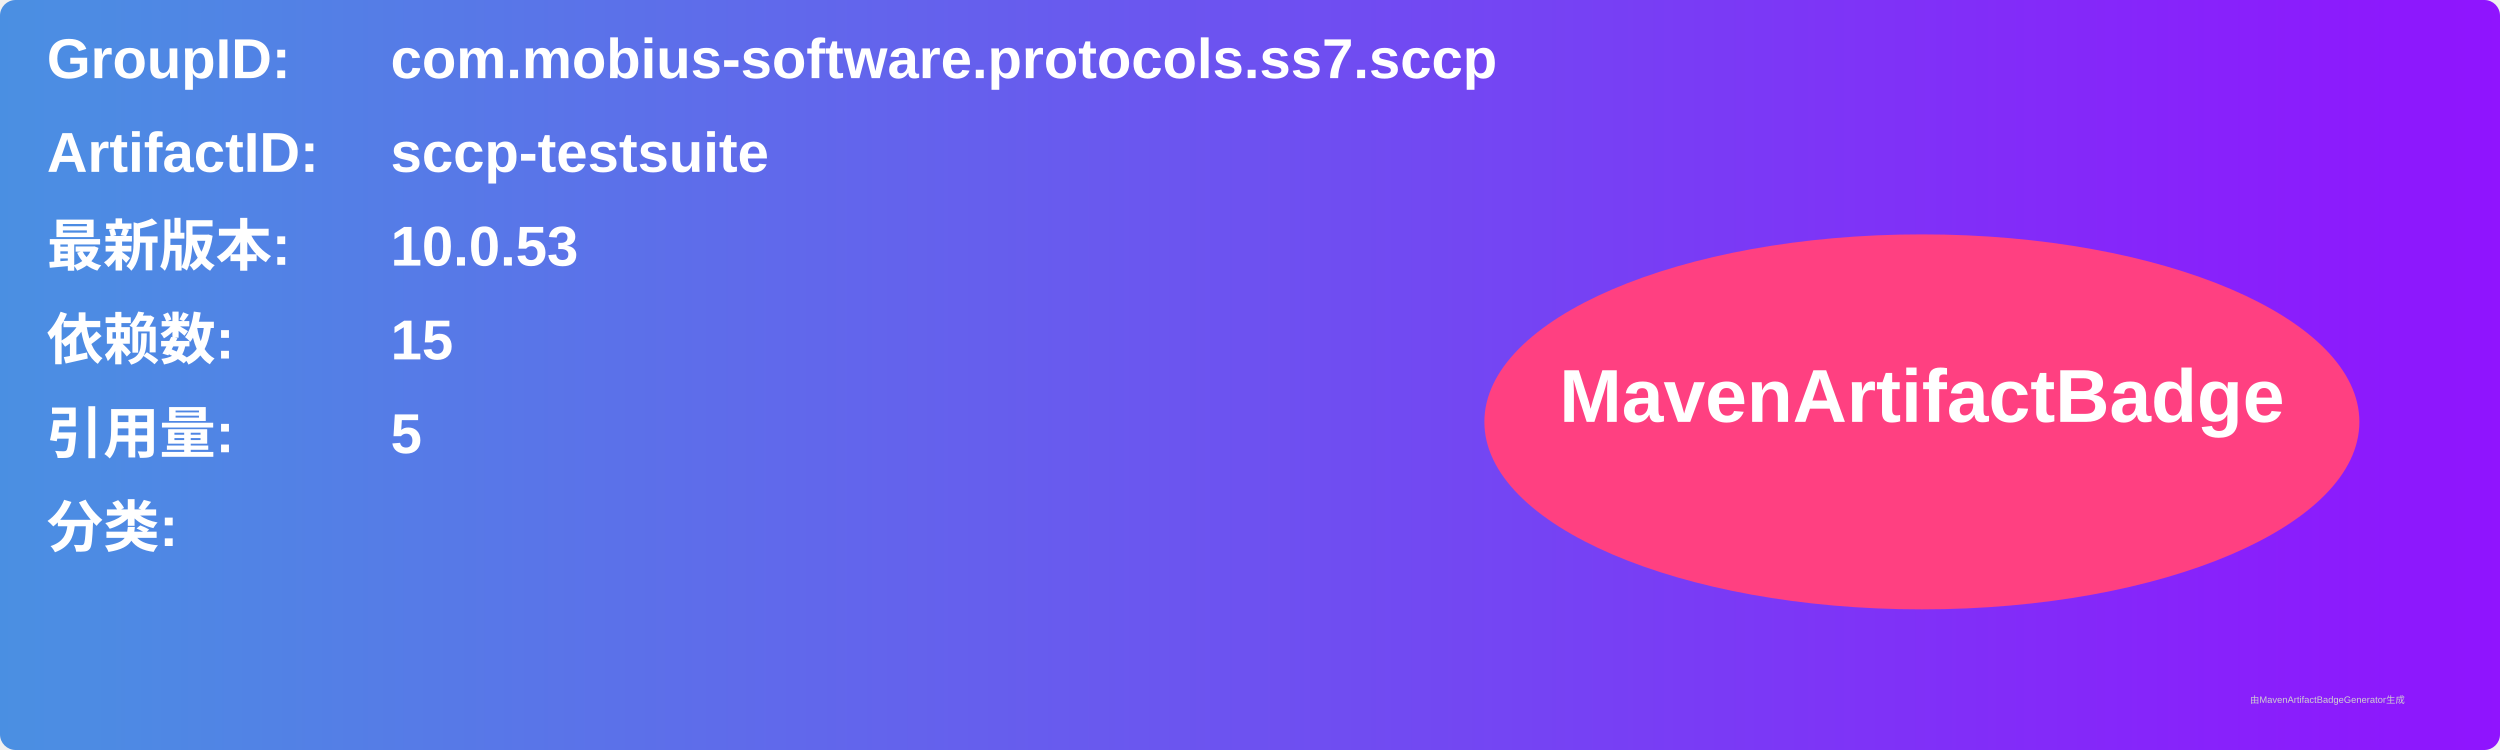
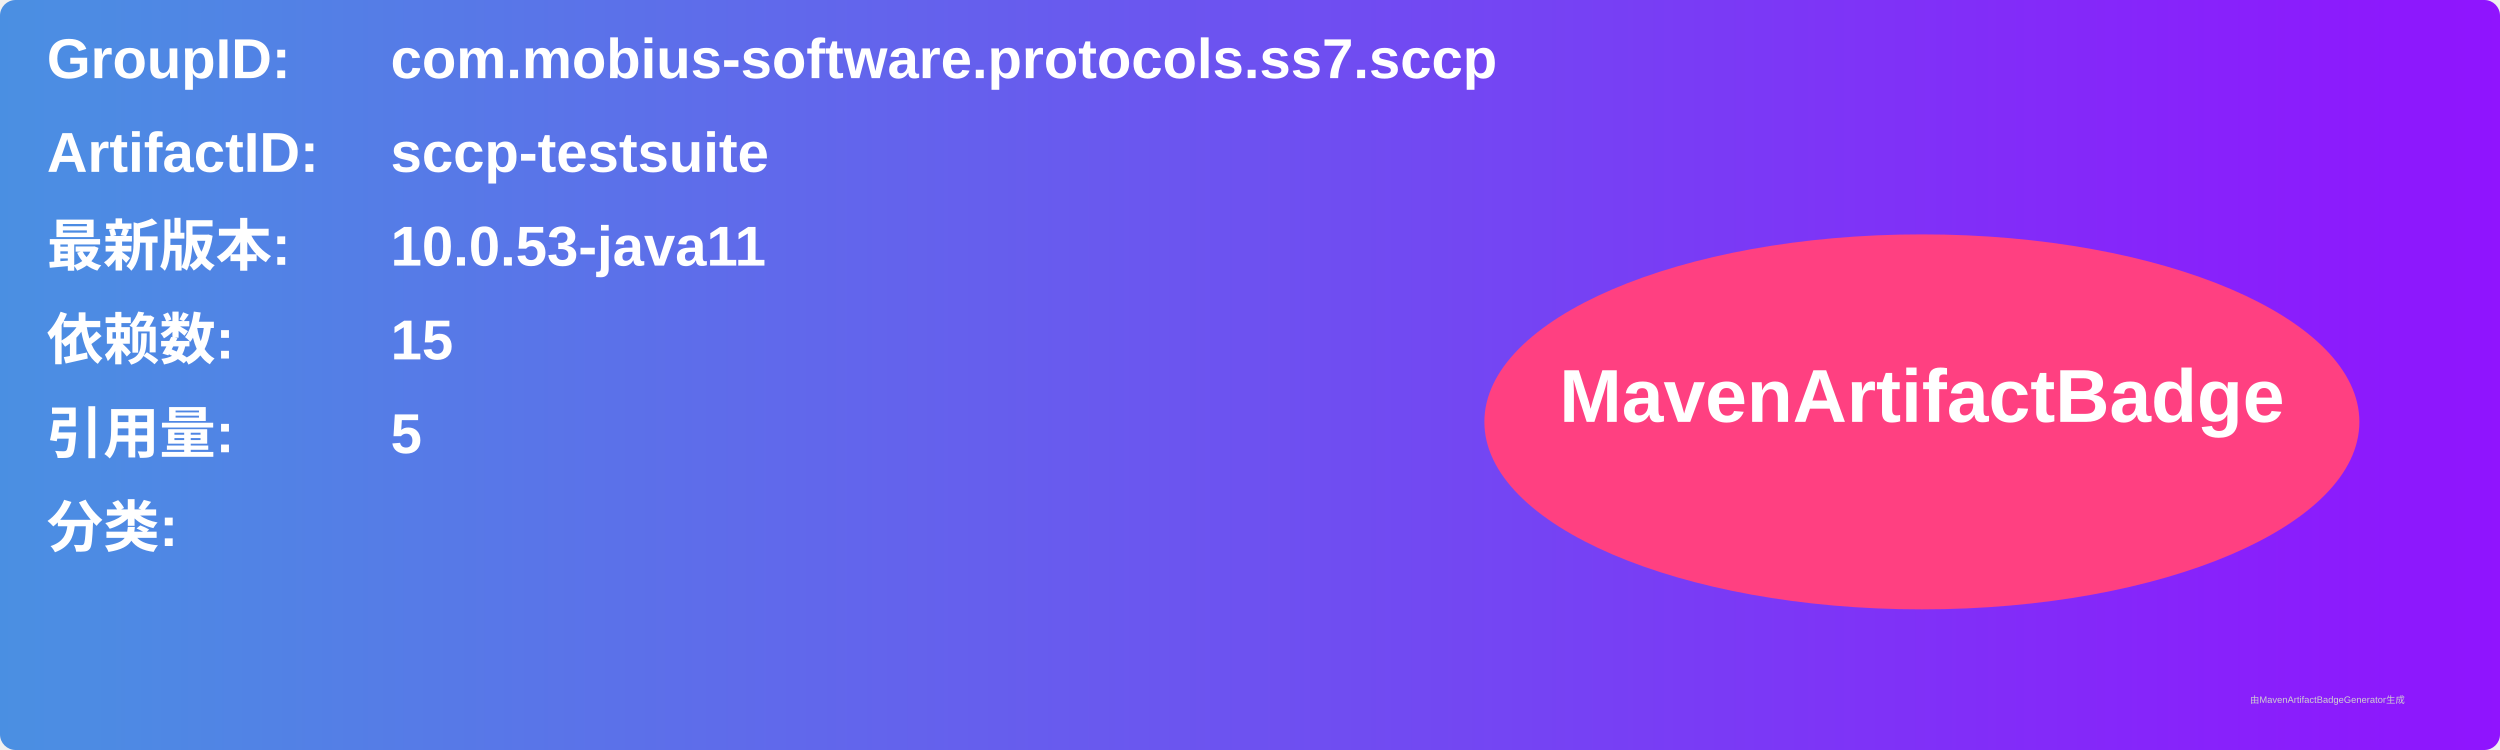
<svg xmlns="http://www.w3.org/2000/svg" width="800" height="240" viewBox="0 0 800 240">
  <linearGradient id="grad" x1="0%" y1="0%" x2="100%" y2="0%">
    <stop offset="0%" stop-color="#4a90e2" />
    <stop offset="100%" stop-color="#9013fe" />
  </linearGradient>
  <rect width="100%" height="100%" rx="5" ry="5" fill="url(#grad)" />
  <g transform="translate(15, 15)">
    <text x="0" y="10" font-family="Arial" font-size="18" fill="white" font-weight="bold" width="260">GroupID:</text>
    <text x="110" y="10" font-family="Arial" font-size="18" fill="white" font-weight="bold" width="460">com.mobius-software.protocols.ss7.sccp</text>
    <text x="0" y="40" font-family="Arial" font-size="18" fill="white" font-weight="bold" width="260">ArtifactID:</text>
    <text x="110" y="40" font-family="Arial" font-size="18" fill="white" font-weight="bold" width="460">sccp-testsuite</text>
    <text x="0" y="70" font-family="Arial" font-size="18" fill="white" font-weight="bold">最新版本:</text>
    <text x="110" y="70" font-family="Arial" font-size="18" fill="white" font-weight="bold">
-       <tspan font-weight="bold">10.0.53</tspan>
+       <tspan font-weight="bold">10.0.53-java11</tspan>
    </text>
    <text x="0" y="100" font-family="Arial" font-size="18" fill="white" font-weight="bold">依赖数: </text>
    <text x="110" y="100" font-family="Arial" font-size="18" fill="white">
      <tspan font-weight="bold">15</tspan>
    </text>
    <text x="0" y="130" font-family="Arial" font-size="18" fill="white" font-weight="bold">引用量: </text>
    <text x="110" y="130" font-family="Arial" font-size="18" fill="white">
      <tspan font-weight="bold">5</tspan>
    </text>
    <text x="0" y="160" font-family="Arial" font-size="18" fill="white" font-weight="bold">分类:</text>
    <text x="10" y="190" font-family="Arial" font-size="10" fill="white">
      <tspan font-weight="bold" />
    </text>
    <ellipse cx="600" cy="120" rx="140" ry="60" fill="#ff4081" />
    <text x="600" y="120" text-anchor="middle" font-family="Arial" font-size="24" fill="white" font-weight="bold">MavenArtifactBadge</text>
  </g>
  <text x="720" y="225" font-family="Arial" font-size="3" fill="#d0d0d0">由MavenArtifactBadgeGenerator生成</text>
</svg>
